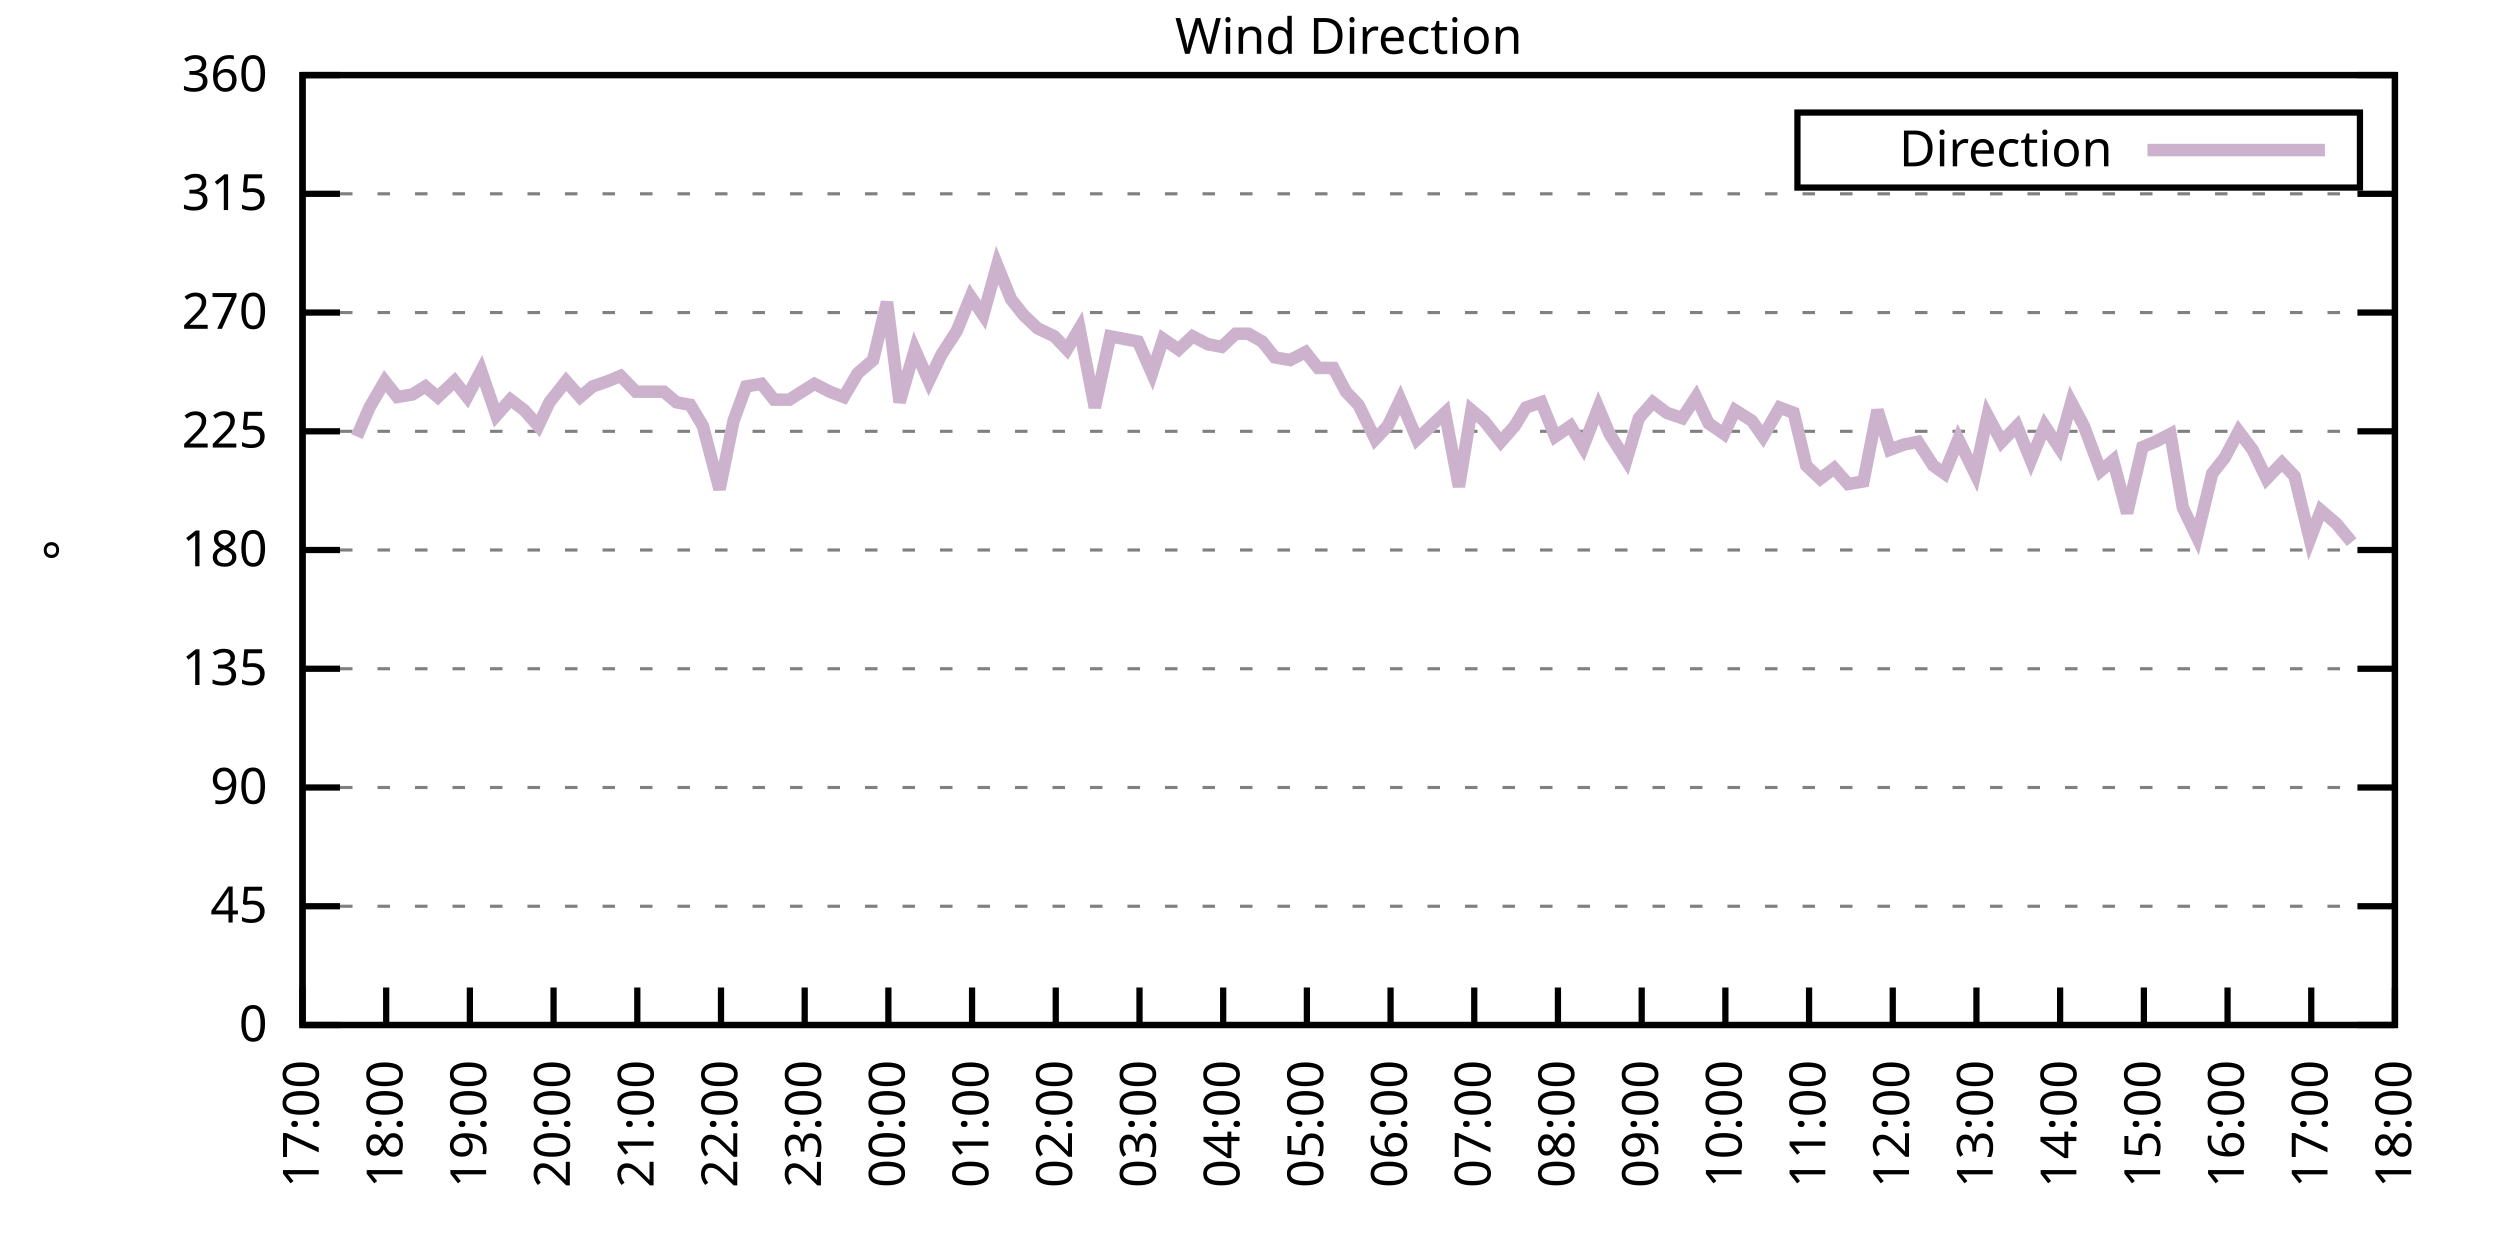
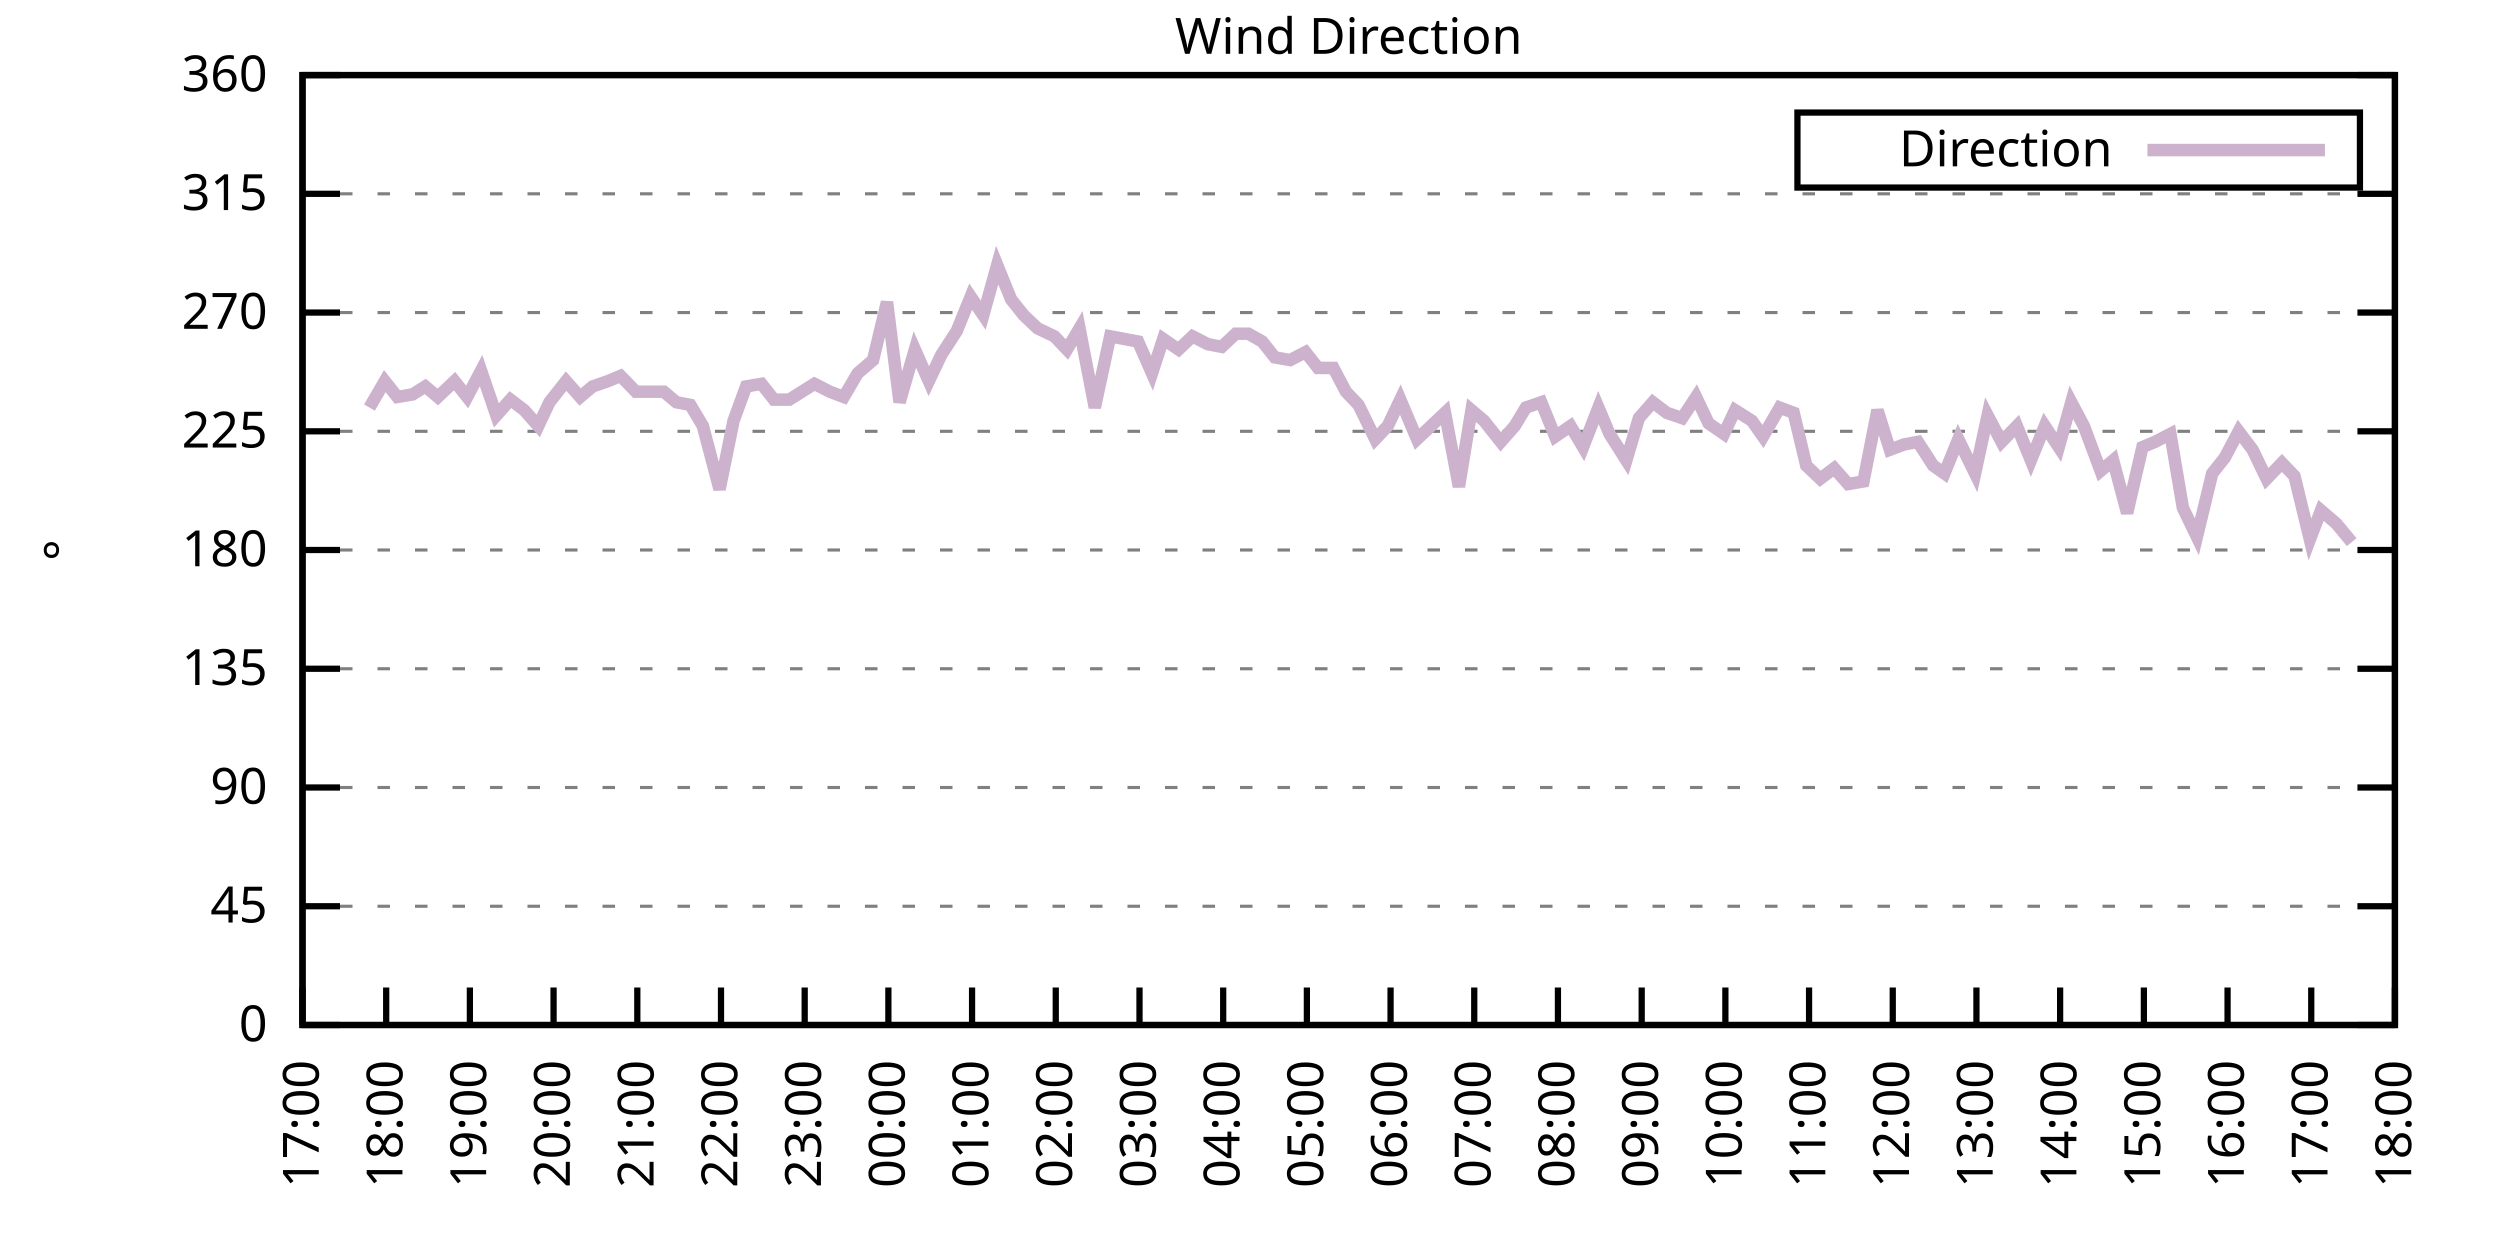
<svg xmlns="http://www.w3.org/2000/svg" xmlns:xlink="http://www.w3.org/1999/xlink" width="400" height="200" viewBox="0 0 400 200">
  <g id="gnuplot_canvas">
    <rect x="0" y="0" width="400" height="200" fill="none" />
    <defs>
      <circle id="gpDot" r="0.5" stroke-width="0.5" stroke="currentColor" />
      <path id="gpPt0" stroke-width="0.333" stroke="currentColor" d="M-1,0 h2 M0,-1 v2" />
      <path id="gpPt1" stroke-width="0.333" stroke="currentColor" d="M-1,-1 L1,1 M1,-1 L-1,1" />
      <path id="gpPt2" stroke-width="0.333" stroke="currentColor" d="M-1,0 L1,0 M0,-1 L0,1 M-1,-1 L1,1 M-1,1 L1,-1" />
      <rect id="gpPt3" stroke-width="0.333" stroke="currentColor" x="-1" y="-1" width="2" height="2" />
      <rect id="gpPt4" stroke-width="0.333" stroke="currentColor" fill="currentColor" x="-1" y="-1" width="2" height="2" />
      <circle id="gpPt5" stroke-width="0.333" stroke="currentColor" cx="0" cy="0" r="1" />
      <use xlink:href="#gpPt5" id="gpPt6" fill="currentColor" stroke="none" />
      <path id="gpPt7" stroke-width="0.333" stroke="currentColor" d="M0,-1.33 L-1.33,0.67 L1.33,0.67 z" />
      <use xlink:href="#gpPt7" id="gpPt8" fill="currentColor" stroke="none" />
      <use xlink:href="#gpPt7" id="gpPt9" stroke="currentColor" transform="rotate(180)" />
      <use xlink:href="#gpPt9" id="gpPt10" fill="currentColor" stroke="none" />
      <use xlink:href="#gpPt3" id="gpPt11" stroke="currentColor" transform="rotate(45)" />
      <use xlink:href="#gpPt11" id="gpPt12" fill="currentColor" stroke="none" />
      <path id="gpPt13" stroke-width="0.333" stroke="currentColor" d="M0,1.330 L1.265,0.411 L0.782,-1.067 L-0.782,-1.076 L-1.265,0.411 z" />
      <use xlink:href="#gpPt13" id="gpPt14" fill="currentColor" stroke="none" />
      <filter id="textbox" filterUnits="objectBoundingBox" x="0" y="0" height="1" width="1">
        <feFlood flood-color="white" flood-opacity="1" result="bgnd" />
        <feComposite in="SourceGraphic" in2="bgnd" operator="atop" />
      </filter>
      <filter id="greybox" filterUnits="objectBoundingBox" x="0" y="0" height="1" width="1">
        <feFlood flood-color="lightgrey" flood-opacity="1" result="grey" />
        <feComposite in="SourceGraphic" in2="grey" operator="atop" />
      </filter>
    </defs>
    <g fill="none" color="white" stroke="currentColor" stroke-width="1.00" stroke-linecap="butt" stroke-linejoin="miter">
</g>
    <g fill="none" color="black" stroke="currentColor" stroke-width="1.00" stroke-linecap="butt" stroke-linejoin="miter">
      <g stroke="none" shape-rendering="crispEdges">
        <polygon fill="rgb(255, 255, 255)" points="48.40,164.00 383.18,164.00 383.18,12.02 48.40,12.02 " />
      </g>
    </g>
    <g fill="none" color="black" stroke="currentColor" stroke-width="1.00" stroke-linecap="butt" stroke-linejoin="miter">
</g>
    <g fill="none" color="black" stroke="black" stroke-width="0.50" stroke-linecap="butt" stroke-linejoin="miter">
</g>
    <g fill="none" color="gray" stroke="currentColor" stroke-width="0.50" stroke-linecap="butt" stroke-linejoin="miter">
      <path stroke="gray" stroke-dasharray="2,4" class="gridline" d="M48.40,164.00 L383.19,164.00  " />
    </g>
    <g fill="none" color="gray" stroke="gray" stroke-width="1.00" stroke-linecap="butt" stroke-linejoin="miter">
</g>
    <g fill="none" color="black" stroke="currentColor" stroke-width="1.00" stroke-linecap="butt" stroke-linejoin="miter">
      <path stroke="black" d="M48.40,164.00 L54.40,164.00 M383.19,164.00 L377.19,164.00  " />
      <g transform="translate(42.80,166.60)" stroke="none" fill="black" font-family="Sans" font-size="8.00" text-anchor="end">
        <text>
          <tspan font-family="Sans"> 0</tspan>
        </text>
      </g>
    </g>
    <g fill="none" color="black" stroke="currentColor" stroke-width="1.00" stroke-linecap="butt" stroke-linejoin="miter">
</g>
    <g fill="none" color="black" stroke="black" stroke-width="0.50" stroke-linecap="butt" stroke-linejoin="miter">
</g>
    <g fill="none" color="gray" stroke="currentColor" stroke-width="0.50" stroke-linecap="butt" stroke-linejoin="miter">
      <path stroke="gray" stroke-dasharray="2,4" class="gridline" d="M48.40,145.00 L383.19,145.00  " />
    </g>
    <g fill="none" color="gray" stroke="gray" stroke-width="1.00" stroke-linecap="butt" stroke-linejoin="miter">
</g>
    <g fill="none" color="black" stroke="currentColor" stroke-width="1.00" stroke-linecap="butt" stroke-linejoin="miter">
      <path stroke="black" d="M48.40,145.00 L54.40,145.00 M383.19,145.00 L377.19,145.00  " />
      <g transform="translate(42.80,147.60)" stroke="none" fill="black" font-family="Sans" font-size="8.00" text-anchor="end">
        <text>
          <tspan font-family="Sans"> 45</tspan>
        </text>
      </g>
    </g>
    <g fill="none" color="black" stroke="currentColor" stroke-width="1.00" stroke-linecap="butt" stroke-linejoin="miter">
</g>
    <g fill="none" color="black" stroke="black" stroke-width="0.50" stroke-linecap="butt" stroke-linejoin="miter">
</g>
    <g fill="none" color="gray" stroke="currentColor" stroke-width="0.50" stroke-linecap="butt" stroke-linejoin="miter">
      <path stroke="gray" stroke-dasharray="2,4" class="gridline" d="M48.40,126.00 L383.19,126.00  " />
    </g>
    <g fill="none" color="gray" stroke="gray" stroke-width="1.00" stroke-linecap="butt" stroke-linejoin="miter">
</g>
    <g fill="none" color="black" stroke="currentColor" stroke-width="1.00" stroke-linecap="butt" stroke-linejoin="miter">
      <path stroke="black" d="M48.40,126.00 L54.40,126.00 M383.19,126.00 L377.19,126.00  " />
      <g transform="translate(42.80,128.60)" stroke="none" fill="black" font-family="Sans" font-size="8.00" text-anchor="end">
        <text>
          <tspan font-family="Sans"> 90</tspan>
        </text>
      </g>
    </g>
    <g fill="none" color="black" stroke="currentColor" stroke-width="1.00" stroke-linecap="butt" stroke-linejoin="miter">
</g>
    <g fill="none" color="black" stroke="black" stroke-width="0.50" stroke-linecap="butt" stroke-linejoin="miter">
</g>
    <g fill="none" color="gray" stroke="currentColor" stroke-width="0.50" stroke-linecap="butt" stroke-linejoin="miter">
      <path stroke="gray" stroke-dasharray="2,4" class="gridline" d="M48.40,107.00 L383.19,107.00  " />
    </g>
    <g fill="none" color="gray" stroke="gray" stroke-width="1.00" stroke-linecap="butt" stroke-linejoin="miter">
</g>
    <g fill="none" color="black" stroke="currentColor" stroke-width="1.00" stroke-linecap="butt" stroke-linejoin="miter">
      <path stroke="black" d="M48.40,107.00 L54.40,107.00 M383.19,107.00 L377.19,107.00  " />
      <g transform="translate(42.80,109.60)" stroke="none" fill="black" font-family="Sans" font-size="8.00" text-anchor="end">
        <text>
          <tspan font-family="Sans"> 135</tspan>
        </text>
      </g>
    </g>
    <g fill="none" color="black" stroke="currentColor" stroke-width="1.00" stroke-linecap="butt" stroke-linejoin="miter">
</g>
    <g fill="none" color="black" stroke="black" stroke-width="0.50" stroke-linecap="butt" stroke-linejoin="miter">
</g>
    <g fill="none" color="gray" stroke="currentColor" stroke-width="0.50" stroke-linecap="butt" stroke-linejoin="miter">
      <path stroke="gray" stroke-dasharray="2,4" class="gridline" d="M48.40,88.00 L383.19,88.00  " />
    </g>
    <g fill="none" color="gray" stroke="gray" stroke-width="1.00" stroke-linecap="butt" stroke-linejoin="miter">
</g>
    <g fill="none" color="black" stroke="currentColor" stroke-width="1.00" stroke-linecap="butt" stroke-linejoin="miter">
      <path stroke="black" d="M48.40,88.00 L54.40,88.00 M383.19,88.00 L377.19,88.00  " />
      <g transform="translate(42.80,90.60)" stroke="none" fill="black" font-family="Sans" font-size="8.00" text-anchor="end">
        <text>
          <tspan font-family="Sans"> 180</tspan>
        </text>
      </g>
    </g>
    <g fill="none" color="black" stroke="currentColor" stroke-width="1.00" stroke-linecap="butt" stroke-linejoin="miter">
</g>
    <g fill="none" color="black" stroke="black" stroke-width="0.50" stroke-linecap="butt" stroke-linejoin="miter">
</g>
    <g fill="none" color="gray" stroke="currentColor" stroke-width="0.50" stroke-linecap="butt" stroke-linejoin="miter">
      <path stroke="gray" stroke-dasharray="2,4" class="gridline" d="M48.40,69.01 L383.19,69.01  " />
    </g>
    <g fill="none" color="gray" stroke="gray" stroke-width="1.00" stroke-linecap="butt" stroke-linejoin="miter">
</g>
    <g fill="none" color="black" stroke="currentColor" stroke-width="1.00" stroke-linecap="butt" stroke-linejoin="miter">
      <path stroke="black" d="M48.40,69.01 L54.40,69.01 M383.19,69.01 L377.19,69.01  " />
      <g transform="translate(42.80,71.61)" stroke="none" fill="black" font-family="Sans" font-size="8.00" text-anchor="end">
        <text>
          <tspan font-family="Sans"> 225</tspan>
        </text>
      </g>
    </g>
    <g fill="none" color="black" stroke="currentColor" stroke-width="1.00" stroke-linecap="butt" stroke-linejoin="miter">
</g>
    <g fill="none" color="black" stroke="black" stroke-width="0.50" stroke-linecap="butt" stroke-linejoin="miter">
</g>
    <g fill="none" color="gray" stroke="currentColor" stroke-width="0.50" stroke-linecap="butt" stroke-linejoin="miter">
      <path stroke="gray" stroke-dasharray="2,4" class="gridline" d="M48.40,50.01 L383.19,50.01  " />
    </g>
    <g fill="none" color="gray" stroke="gray" stroke-width="1.00" stroke-linecap="butt" stroke-linejoin="miter">
</g>
    <g fill="none" color="black" stroke="currentColor" stroke-width="1.00" stroke-linecap="butt" stroke-linejoin="miter">
      <path stroke="black" d="M48.40,50.01 L54.40,50.01 M383.19,50.01 L377.19,50.01  " />
      <g transform="translate(42.80,52.61)" stroke="none" fill="black" font-family="Sans" font-size="8.00" text-anchor="end">
        <text>
          <tspan font-family="Sans"> 270</tspan>
        </text>
      </g>
    </g>
    <g fill="none" color="black" stroke="currentColor" stroke-width="1.00" stroke-linecap="butt" stroke-linejoin="miter">
</g>
    <g fill="none" color="black" stroke="black" stroke-width="0.50" stroke-linecap="butt" stroke-linejoin="miter">
</g>
    <g fill="none" color="gray" stroke="currentColor" stroke-width="0.50" stroke-linecap="butt" stroke-linejoin="miter">
      <path stroke="gray" stroke-dasharray="2,4" class="gridline" d="M48.40,31.01 L383.19,31.01  " />
    </g>
    <g fill="none" color="gray" stroke="gray" stroke-width="1.00" stroke-linecap="butt" stroke-linejoin="miter">
</g>
    <g fill="none" color="black" stroke="currentColor" stroke-width="1.00" stroke-linecap="butt" stroke-linejoin="miter">
      <path stroke="black" d="M48.40,31.01 L54.40,31.01 M383.19,31.01 L377.19,31.01  " />
      <g transform="translate(42.80,33.61)" stroke="none" fill="black" font-family="Sans" font-size="8.00" text-anchor="end">
        <text>
          <tspan font-family="Sans"> 315</tspan>
        </text>
      </g>
    </g>
    <g fill="none" color="black" stroke="currentColor" stroke-width="1.00" stroke-linecap="butt" stroke-linejoin="miter">
</g>
    <g fill="none" color="black" stroke="black" stroke-width="0.50" stroke-linecap="butt" stroke-linejoin="miter">
</g>
    <g fill="none" color="gray" stroke="currentColor" stroke-width="0.50" stroke-linecap="butt" stroke-linejoin="miter">
      <path stroke="gray" stroke-dasharray="2,4" class="gridline" d="M48.40,12.01 L383.19,12.01  " />
    </g>
    <g fill="none" color="gray" stroke="gray" stroke-width="1.00" stroke-linecap="butt" stroke-linejoin="miter">
</g>
    <g fill="none" color="black" stroke="currentColor" stroke-width="1.00" stroke-linecap="butt" stroke-linejoin="miter">
      <path stroke="black" d="M48.40,12.01 L54.40,12.01 M383.19,12.01 L377.19,12.01  " />
      <g transform="translate(42.80,14.61)" stroke="none" fill="black" font-family="Sans" font-size="8.00" text-anchor="end">
        <text>
          <tspan font-family="Sans"> 360</tspan>
        </text>
      </g>
    </g>
    <g fill="none" color="black" stroke="currentColor" stroke-width="1.00" stroke-linecap="butt" stroke-linejoin="miter">
      <path stroke="black" d="M48.40,164.00 L48.40,158.00  " />
      <g transform="translate(51.00,169.60) rotate(270.00)" stroke="none" fill="black" font-family="Sans" font-size="8.00" text-anchor="end">
        <text>
          <tspan font-family="Sans">17:00</tspan>
        </text>
      </g>
    </g>
    <g fill="none" color="black" stroke="currentColor" stroke-width="1.00" stroke-linecap="butt" stroke-linejoin="miter">
      <path stroke="black" d="M61.79,164.00 L61.79,158.00  " />
      <g transform="translate(64.39,169.60) rotate(270.00)" stroke="none" fill="black" font-family="Sans" font-size="8.00" text-anchor="end">
        <text>
          <tspan font-family="Sans">18:00</tspan>
        </text>
      </g>
    </g>
    <g fill="none" color="black" stroke="currentColor" stroke-width="1.00" stroke-linecap="butt" stroke-linejoin="miter">
      <path stroke="black" d="M75.18,164.00 L75.18,158.00  " />
      <g transform="translate(77.78,169.60) rotate(270.00)" stroke="none" fill="black" font-family="Sans" font-size="8.00" text-anchor="end">
        <text>
          <tspan font-family="Sans">19:00</tspan>
        </text>
      </g>
    </g>
    <g fill="none" color="black" stroke="currentColor" stroke-width="1.00" stroke-linecap="butt" stroke-linejoin="miter">
      <path stroke="black" d="M88.57,164.00 L88.57,158.00  " />
      <g transform="translate(91.17,169.60) rotate(270.00)" stroke="none" fill="black" font-family="Sans" font-size="8.00" text-anchor="end">
        <text>
          <tspan font-family="Sans">20:00</tspan>
        </text>
      </g>
    </g>
    <g fill="none" color="black" stroke="currentColor" stroke-width="1.00" stroke-linecap="butt" stroke-linejoin="miter">
      <path stroke="black" d="M101.97,164.00 L101.97,158.00  " />
      <g transform="translate(104.57,169.60) rotate(270.00)" stroke="none" fill="black" font-family="Sans" font-size="8.00" text-anchor="end">
        <text>
          <tspan font-family="Sans">21:00</tspan>
        </text>
      </g>
    </g>
    <g fill="none" color="black" stroke="currentColor" stroke-width="1.00" stroke-linecap="butt" stroke-linejoin="miter">
      <path stroke="black" d="M115.36,164.00 L115.36,158.00  " />
      <g transform="translate(117.96,169.60) rotate(270.00)" stroke="none" fill="black" font-family="Sans" font-size="8.00" text-anchor="end">
        <text>
          <tspan font-family="Sans">22:00</tspan>
        </text>
      </g>
    </g>
    <g fill="none" color="black" stroke="currentColor" stroke-width="1.00" stroke-linecap="butt" stroke-linejoin="miter">
      <path stroke="black" d="M128.75,164.00 L128.75,158.00  " />
      <g transform="translate(131.35,169.60) rotate(270.00)" stroke="none" fill="black" font-family="Sans" font-size="8.00" text-anchor="end">
        <text>
          <tspan font-family="Sans">23:00</tspan>
        </text>
      </g>
    </g>
    <g fill="none" color="black" stroke="currentColor" stroke-width="1.00" stroke-linecap="butt" stroke-linejoin="miter">
      <path stroke="black" d="M142.14,164.00 L142.14,158.00  " />
      <g transform="translate(144.74,169.60) rotate(270.00)" stroke="none" fill="black" font-family="Sans" font-size="8.00" text-anchor="end">
        <text>
          <tspan font-family="Sans">00:00</tspan>
        </text>
      </g>
    </g>
    <g fill="none" color="black" stroke="currentColor" stroke-width="1.00" stroke-linecap="butt" stroke-linejoin="miter">
      <path stroke="black" d="M155.53,164.00 L155.53,158.00  " />
      <g transform="translate(158.13,169.60) rotate(270.00)" stroke="none" fill="black" font-family="Sans" font-size="8.00" text-anchor="end">
        <text>
          <tspan font-family="Sans">01:00</tspan>
        </text>
      </g>
    </g>
    <g fill="none" color="black" stroke="currentColor" stroke-width="1.00" stroke-linecap="butt" stroke-linejoin="miter">
      <path stroke="black" d="M168.92,164.00 L168.92,158.00  " />
      <g transform="translate(171.52,169.60) rotate(270.00)" stroke="none" fill="black" font-family="Sans" font-size="8.00" text-anchor="end">
        <text>
          <tspan font-family="Sans">02:00</tspan>
        </text>
      </g>
    </g>
    <g fill="none" color="black" stroke="currentColor" stroke-width="1.00" stroke-linecap="butt" stroke-linejoin="miter">
      <path stroke="black" d="M182.32,164.00 L182.32,158.00  " />
      <g transform="translate(184.92,169.60) rotate(270.00)" stroke="none" fill="black" font-family="Sans" font-size="8.00" text-anchor="end">
        <text>
          <tspan font-family="Sans">03:00</tspan>
        </text>
      </g>
    </g>
    <g fill="none" color="black" stroke="currentColor" stroke-width="1.00" stroke-linecap="butt" stroke-linejoin="miter">
      <path stroke="black" d="M195.71,164.00 L195.71,158.00  " />
      <g transform="translate(198.31,169.60) rotate(270.00)" stroke="none" fill="black" font-family="Sans" font-size="8.00" text-anchor="end">
        <text>
          <tspan font-family="Sans">04:00</tspan>
        </text>
      </g>
    </g>
    <g fill="none" color="black" stroke="currentColor" stroke-width="1.00" stroke-linecap="butt" stroke-linejoin="miter">
      <path stroke="black" d="M209.10,164.00 L209.10,158.00  " />
      <g transform="translate(211.70,169.60) rotate(270.00)" stroke="none" fill="black" font-family="Sans" font-size="8.00" text-anchor="end">
        <text>
          <tspan font-family="Sans">05:00</tspan>
        </text>
      </g>
    </g>
    <g fill="none" color="black" stroke="currentColor" stroke-width="1.00" stroke-linecap="butt" stroke-linejoin="miter">
      <path stroke="black" d="M222.49,164.00 L222.49,158.00  " />
      <g transform="translate(225.09,169.60) rotate(270.00)" stroke="none" fill="black" font-family="Sans" font-size="8.00" text-anchor="end">
        <text>
          <tspan font-family="Sans">06:00</tspan>
        </text>
      </g>
    </g>
    <g fill="none" color="black" stroke="currentColor" stroke-width="1.00" stroke-linecap="butt" stroke-linejoin="miter">
      <path stroke="black" d="M235.88,164.00 L235.88,158.00  " />
      <g transform="translate(238.48,169.60) rotate(270.00)" stroke="none" fill="black" font-family="Sans" font-size="8.00" text-anchor="end">
        <text>
          <tspan font-family="Sans">07:00</tspan>
        </text>
      </g>
    </g>
    <g fill="none" color="black" stroke="currentColor" stroke-width="1.00" stroke-linecap="butt" stroke-linejoin="miter">
      <path stroke="black" d="M249.27,164.00 L249.27,158.00  " />
      <g transform="translate(251.87,169.60) rotate(270.00)" stroke="none" fill="black" font-family="Sans" font-size="8.00" text-anchor="end">
        <text>
          <tspan font-family="Sans">08:00</tspan>
        </text>
      </g>
    </g>
    <g fill="none" color="black" stroke="currentColor" stroke-width="1.00" stroke-linecap="butt" stroke-linejoin="miter">
      <path stroke="black" d="M262.67,164.00 L262.67,158.00  " />
      <g transform="translate(265.27,169.60) rotate(270.00)" stroke="none" fill="black" font-family="Sans" font-size="8.00" text-anchor="end">
        <text>
          <tspan font-family="Sans">09:00</tspan>
        </text>
      </g>
    </g>
    <g fill="none" color="black" stroke="currentColor" stroke-width="1.00" stroke-linecap="butt" stroke-linejoin="miter">
      <path stroke="black" d="M276.06,164.00 L276.06,158.00  " />
      <g transform="translate(278.66,169.60) rotate(270.00)" stroke="none" fill="black" font-family="Sans" font-size="8.00" text-anchor="end">
        <text>
          <tspan font-family="Sans">10:00</tspan>
        </text>
      </g>
    </g>
    <g fill="none" color="black" stroke="currentColor" stroke-width="1.00" stroke-linecap="butt" stroke-linejoin="miter">
      <path stroke="black" d="M289.45,164.00 L289.45,158.00  " />
      <g transform="translate(292.05,169.60) rotate(270.00)" stroke="none" fill="black" font-family="Sans" font-size="8.00" text-anchor="end">
        <text>
          <tspan font-family="Sans">11:00</tspan>
        </text>
      </g>
    </g>
    <g fill="none" color="black" stroke="currentColor" stroke-width="1.00" stroke-linecap="butt" stroke-linejoin="miter">
      <path stroke="black" d="M302.84,164.00 L302.84,158.00  " />
      <g transform="translate(305.44,169.60) rotate(270.00)" stroke="none" fill="black" font-family="Sans" font-size="8.00" text-anchor="end">
        <text>
          <tspan font-family="Sans">12:00</tspan>
        </text>
      </g>
    </g>
    <g fill="none" color="black" stroke="currentColor" stroke-width="1.00" stroke-linecap="butt" stroke-linejoin="miter">
      <path stroke="black" d="M316.23,164.00 L316.23,158.00  " />
      <g transform="translate(318.83,169.60) rotate(270.00)" stroke="none" fill="black" font-family="Sans" font-size="8.00" text-anchor="end">
        <text>
          <tspan font-family="Sans">13:00</tspan>
        </text>
      </g>
    </g>
    <g fill="none" color="black" stroke="currentColor" stroke-width="1.00" stroke-linecap="butt" stroke-linejoin="miter">
      <path stroke="black" d="M329.62,164.00 L329.62,158.00  " />
      <g transform="translate(332.22,169.60) rotate(270.00)" stroke="none" fill="black" font-family="Sans" font-size="8.00" text-anchor="end">
        <text>
          <tspan font-family="Sans">14:00</tspan>
        </text>
      </g>
    </g>
    <g fill="none" color="black" stroke="currentColor" stroke-width="1.00" stroke-linecap="butt" stroke-linejoin="miter">
      <path stroke="black" d="M343.02,164.00 L343.02,158.00  " />
      <g transform="translate(345.62,169.60) rotate(270.00)" stroke="none" fill="black" font-family="Sans" font-size="8.00" text-anchor="end">
        <text>
          <tspan font-family="Sans">15:00</tspan>
        </text>
      </g>
    </g>
    <g fill="none" color="black" stroke="currentColor" stroke-width="1.00" stroke-linecap="butt" stroke-linejoin="miter">
      <path stroke="black" d="M356.41,164.00 L356.41,158.00  " />
      <g transform="translate(359.01,169.60) rotate(270.00)" stroke="none" fill="black" font-family="Sans" font-size="8.00" text-anchor="end">
        <text>
          <tspan font-family="Sans">16:00</tspan>
        </text>
      </g>
    </g>
    <g fill="none" color="black" stroke="currentColor" stroke-width="1.00" stroke-linecap="butt" stroke-linejoin="miter">
      <path stroke="black" d="M369.80,164.00 L369.80,158.00  " />
      <g transform="translate(372.40,169.60) rotate(270.00)" stroke="none" fill="black" font-family="Sans" font-size="8.00" text-anchor="end">
        <text>
          <tspan font-family="Sans">17:00</tspan>
        </text>
      </g>
    </g>
    <g fill="none" color="black" stroke="currentColor" stroke-width="1.00" stroke-linecap="butt" stroke-linejoin="miter">
      <path stroke="black" d="M383.19,164.00 L383.19,158.00  " />
      <g transform="translate(385.79,169.60) rotate(270.00)" stroke="none" fill="black" font-family="Sans" font-size="8.00" text-anchor="end">
        <text>
          <tspan font-family="Sans">18:00</tspan>
        </text>
      </g>
    </g>
    <g fill="none" color="black" stroke="currentColor" stroke-width="1.00" stroke-linecap="butt" stroke-linejoin="miter">
</g>
    <g fill="none" color="black" stroke="currentColor" stroke-width="1.00" stroke-linecap="butt" stroke-linejoin="miter">
      <path stroke="black" d="M48.40,12.01 L48.40,164.00 L383.19,164.00 L383.19,12.01 L48.40,12.01 Z  " />
    </g>
    <g fill="none" color="black" stroke="currentColor" stroke-width="1.00" stroke-linecap="butt" stroke-linejoin="miter">
</g>
    <g fill="none" color="black" stroke="currentColor" stroke-width="1.00" stroke-linecap="butt" stroke-linejoin="miter">
      <path stroke="black" d="M287.59,30.01 L287.59,18.01 L377.59,18.01 L377.59,30.01 L287.59,30.01 Z  " />
    </g>
    <g id="Wind_direction_plot_1">
      <g fill="none" color="white" stroke="black" stroke-width="2.00" stroke-linecap="butt" stroke-linejoin="miter">
</g>
      <g fill="none" color="black" stroke="currentColor" stroke-width="2.00" stroke-linecap="butt" stroke-linejoin="miter">
        <g transform="translate(337.99,26.61)" stroke="none" fill="black" font-family="Sans" font-size="8.00" text-anchor="end">
          <text>
            <tspan font-family="Sans">Direction</tspan>
          </text>
        </g>
      </g>
      <g fill="none" color="black" stroke="currentColor" stroke-width="2.00" stroke-linecap="butt" stroke-linejoin="miter">
-         <path stroke="rgb(204, 178, 204)" d="M343.59,24.01 L371.99,24.01 M57.10,69.85 L59.11,65.21 L61.57,60.98 L63.58,63.52 L66.03,63.10 L68.04,61.83   L70.05,63.52 L72.73,60.98 L74.74,63.52 L76.97,59.30 L79.42,66.47 L81.66,63.94 L83.89,65.63 L86.12,68.16   L87.91,64.36 L90.58,60.98 L92.82,63.52 L94.82,61.83 L97.28,60.98 L99.29,60.14 L101.74,62.67 L103.75,62.67   L106.21,62.67 L108.22,64.36 L110.45,64.78 L112.46,68.16 L115.13,78.29 L117.37,67.32 L119.38,61.83 L121.83,61.41   L123.84,63.94 L126.29,63.94 L128.30,62.67 L130.31,61.41 L132.77,62.67 L135.00,63.52 L137.23,59.72 L139.69,57.61   L141.92,48.32 L143.93,64.36 L146.38,55.92 L148.61,60.98 L150.62,56.76 L153.08,52.96 L155.31,47.47 L157.32,50.43   L159.55,42.41 L161.78,47.90 L163.79,50.43 L166.02,52.54 L168.70,53.81 L170.71,55.92 L172.72,52.54 L175.17,65.21   L177.63,53.81 L179.86,54.23 L182.09,54.65 L184.32,59.72 L186.11,54.23 L188.57,55.92 L190.80,53.81 L193.25,55.07   L195.48,55.50 L197.72,53.39 L199.73,53.39 L201.96,54.65 L203.97,57.18 L206.42,57.61 L208.88,56.34 L210.88,58.87   L213.34,58.87 L215.35,62.67 L217.36,64.78 L220.04,70.27 L222.04,68.16 L224.05,63.94 L226.73,70.27 L231.20,66.05   L233.43,77.87 L235.44,65.63 L237.44,67.32 L240.12,70.70 L242.36,68.16 L244.14,65.21 L246.60,64.36 L248.83,69.85   L251.28,68.16 L253.29,71.54 L255.75,65.21 L257.53,69.43 L260.21,73.65 L262.22,66.90 L264.45,64.36 L266.68,66.05   L269.14,66.90 L271.37,63.52 L273.38,67.74 L275.83,69.43 L277.62,65.63 L280.30,67.32 L282.08,69.85 L284.76,65.21   L286.99,66.05 L289.00,74.49 L291.23,76.61 L293.47,74.92 L295.70,77.45 L298.15,77.03 L300.39,65.63 L302.39,71.96   L304.63,71.12 L306.86,70.70 L309.31,74.49 L311.10,75.76 L313.33,70.27 L316.01,75.76 L318.02,66.47 L320.25,70.70   L322.70,68.16 L324.94,73.65 L327.17,68.16 L329.40,71.54 L331.41,64.36 L333.42,68.16 L336.10,75.34 L338.10,73.65   L340.34,82.09 L342.79,71.54 L344.80,70.70 L347.26,69.43 L349.26,81.25 L351.50,85.89 L353.95,75.76 L355.96,73.23   L358.19,69.01 L360.42,71.96 L362.66,76.61 L365.11,74.07 L367.12,76.18 L369.58,86.32 L371.36,81.67 L373.82,83.78   L376.27,86.74  " />
+         <path stroke="rgb(204, 178, 204)" d="M343.59,24.01 L371.99,24.01 M59.11,65.21 L61.57,60.98 L63.58,63.52 L66.03,63.10 L68.04,61.83 L70.05,63.52   L72.73,60.98 L74.74,63.52 L76.97,59.30 L79.42,66.47 L81.66,63.94 L83.89,65.63 L86.12,68.16 L87.91,64.36   L90.58,60.98 L92.82,63.52 L94.82,61.83 L97.28,60.98 L99.29,60.14 L101.74,62.67 L103.75,62.67 L106.21,62.67   L108.22,64.36 L110.45,64.78 L112.46,68.16 L115.13,78.29 L117.37,67.32 L119.38,61.83 L121.83,61.41 L123.84,63.94   L126.29,63.94 L128.30,62.67 L130.31,61.41 L132.77,62.67 L135.00,63.52 L137.23,59.72 L139.69,57.61 L141.92,48.32   L143.93,64.36 L146.38,55.92 L148.61,60.98 L150.62,56.76 L153.08,52.96 L155.31,47.47 L157.32,50.43 L159.55,42.41   L161.78,47.90 L163.79,50.43 L166.02,52.54 L168.70,53.81 L170.71,55.92 L172.72,52.54 L175.17,65.21 L177.63,53.81   L179.86,54.23 L182.09,54.65 L184.32,59.72 L186.11,54.23 L188.57,55.92 L190.80,53.81 L193.25,55.07 L195.48,55.50   L197.72,53.39 L199.73,53.39 L201.96,54.65 L203.97,57.18 L206.42,57.61 L208.88,56.34 L210.88,58.87 L213.34,58.87   L215.35,62.67 L217.36,64.78 L220.04,70.27 L222.04,68.16 L224.05,63.94 L226.73,70.27 L231.20,66.05 L233.43,77.87   L235.44,65.63 L237.44,67.32 L240.12,70.70 L242.36,68.16 L244.14,65.21 L246.60,64.36 L248.83,69.85 L251.28,68.16   L253.29,71.54 L255.75,65.21 L257.53,69.43 L260.21,73.65 L262.22,66.90 L264.45,64.36 L266.68,66.05 L269.14,66.90   L271.37,63.52 L273.38,67.74 L275.83,69.43 L277.62,65.63 L280.30,67.32 L282.08,69.85 L284.76,65.21 L286.99,66.05   L289.00,74.49 L291.23,76.61 L293.47,74.92 L295.70,77.45 L298.15,77.03 L300.39,65.63 L302.39,71.96 L304.63,71.12   L306.86,70.70 L309.31,74.49 L311.10,75.76 L313.33,70.27 L316.01,75.76 L318.02,66.47 L320.25,70.70 L322.70,68.16   L324.94,73.65 L327.17,68.16 L329.40,71.54 L331.41,64.36 L333.42,68.16 L336.10,75.34 L338.10,73.65 L340.34,82.09   L342.79,71.54 L344.80,70.70 L347.26,69.43 L349.26,81.25 L351.50,85.89 L353.95,75.76 L355.96,73.23 L358.19,69.01   L360.42,71.96 L362.66,76.61 L365.11,74.07 L367.12,76.18 L369.58,86.32 L371.36,81.67 L373.82,83.78 L376.27,86.74    " />
      </g>
    </g>
    <g fill="none" color="black" stroke="currentColor" stroke-width="2.00" stroke-linecap="butt" stroke-linejoin="miter">
</g>
    <g fill="none" color="black" stroke="black" stroke-width="1.00" stroke-linecap="butt" stroke-linejoin="miter">
</g>
    <g fill="none" color="black" stroke="currentColor" stroke-width="1.00" stroke-linecap="butt" stroke-linejoin="miter">
      <path stroke="black" d="M48.40,12.01 L48.40,164.00 L383.19,164.00 L383.19,12.01 L48.40,12.01 Z  " />
      <g transform="translate(12.80,88.01) rotate(270.00)" stroke="none" fill="black" font-family="Sans" font-size="8.00" text-anchor="middle">
        <text>
          <tspan font-family="Sans">°</tspan>
        </text>
      </g>
    </g>
    <g fill="none" color="black" stroke="currentColor" stroke-width="1.00" stroke-linecap="butt" stroke-linejoin="miter">
</g>
    <g fill="none" color="black" stroke="currentColor" stroke-width="1.00" stroke-linecap="butt" stroke-linejoin="miter">
      <g transform="translate(215.79,8.61)" stroke="none" fill="black" font-family="Sans" font-size="8.00" text-anchor="middle">
        <text>
          <tspan font-family="Sans">Wind Direction</tspan>
        </text>
      </g>
    </g>
    <g fill="none" color="black" stroke="currentColor" stroke-width="1.00" stroke-linecap="butt" stroke-linejoin="miter">
</g>
  </g>
</svg>
